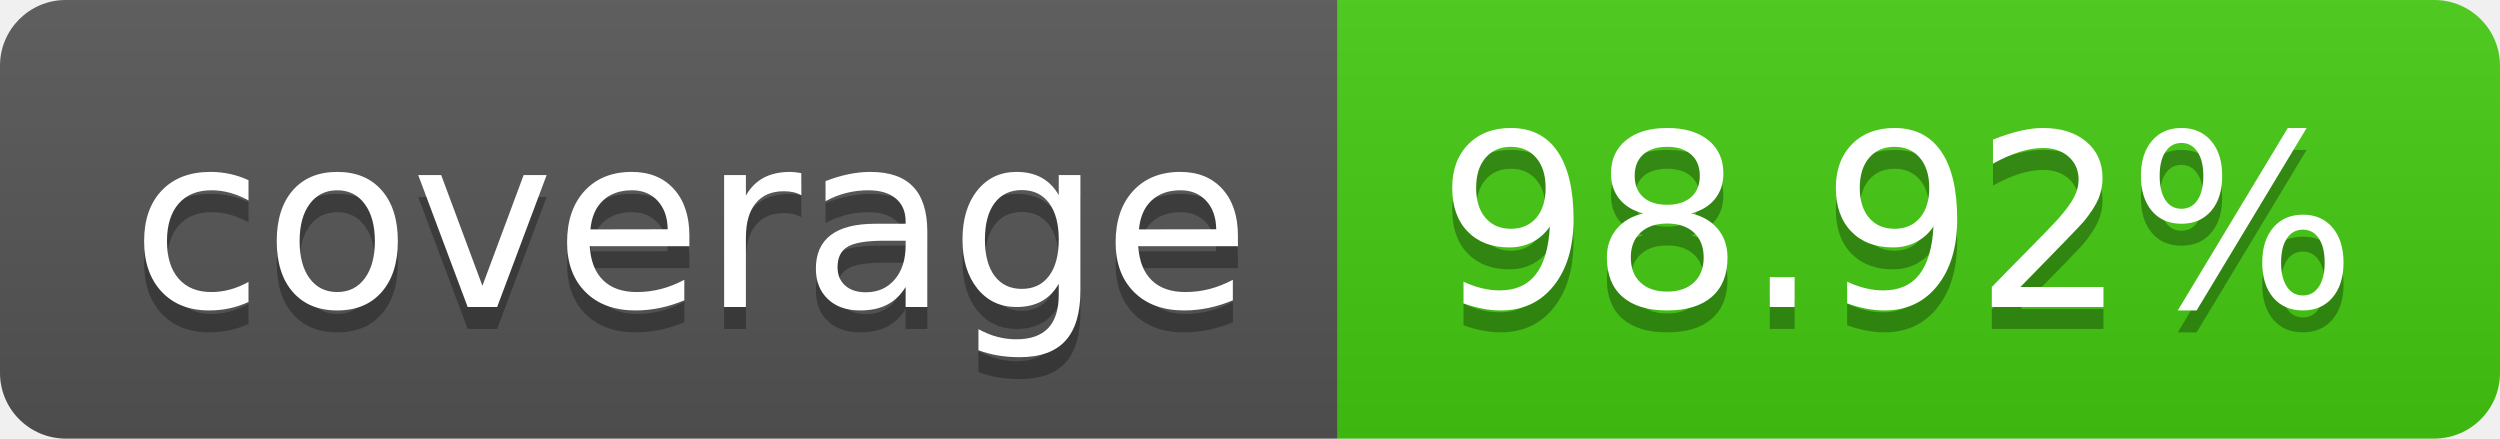
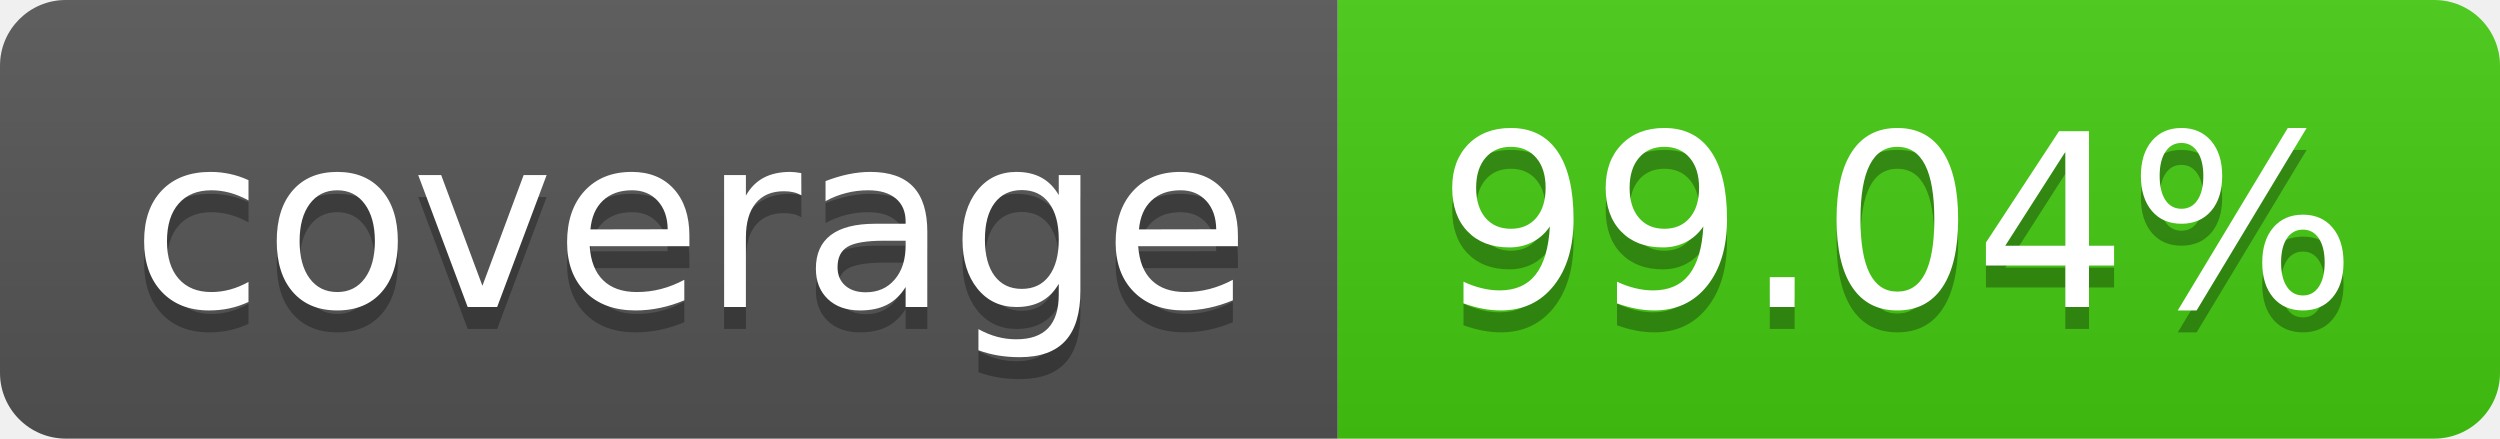
- <svg xmlns="http://www.w3.org/2000/svg" width="114" height="20" role="img" aria-label="coverage: 98.92%">
+ <svg xmlns="http://www.w3.org/2000/svg" width="114" height="20" role="img" aria-label="coverage: 99.04%">
  <linearGradient id="s" x2="0" y2="100%">
    <stop offset="0" stop-color="#bbb" stop-opacity=".1" />
    <stop offset="1" stop-opacity=".1" />
  </linearGradient>
  <clipPath id="r">
    <rect width="114" height="20" rx="3" fill="#fff" />
  </clipPath>
  <g clip-path="url(#r)">
    <rect width="61" height="20" fill="#555" />
    <rect x="61" width="53" height="20" fill="#4c1" />
    <rect width="114" height="20" fill="url(#s)" />
  </g>
  <g fill="#fff" text-anchor="middle" font-family="Verdana,Geneva,DejaVu Sans,sans-serif" text-rendering="geometricPrecision" font-size="110">
    <text aria-hidden="true" x="315" y="150" fill="#010101" fill-opacity=".3" transform="scale(.1)" textLength="510">coverage</text>
    <text x="315" y="140" transform="scale(.1)" fill="#fff" textLength="510">coverage</text>
-     <text aria-hidden="true" x="865" y="150" fill="#010101" fill-opacity=".3" transform="scale(.1)" textLength="430">98.92%</text>
-     <text x="865" y="140" transform="scale(.1)" fill="#fff" textLength="430">98.92%</text>
+     <text aria-hidden="true" x="865" y="150" fill="#010101" fill-opacity=".3" transform="scale(.1)" textLength="430">99.04%</text>
+     <text x="865" y="140" transform="scale(.1)" fill="#fff" textLength="430">99.04%</text>
  </g>
</svg>
